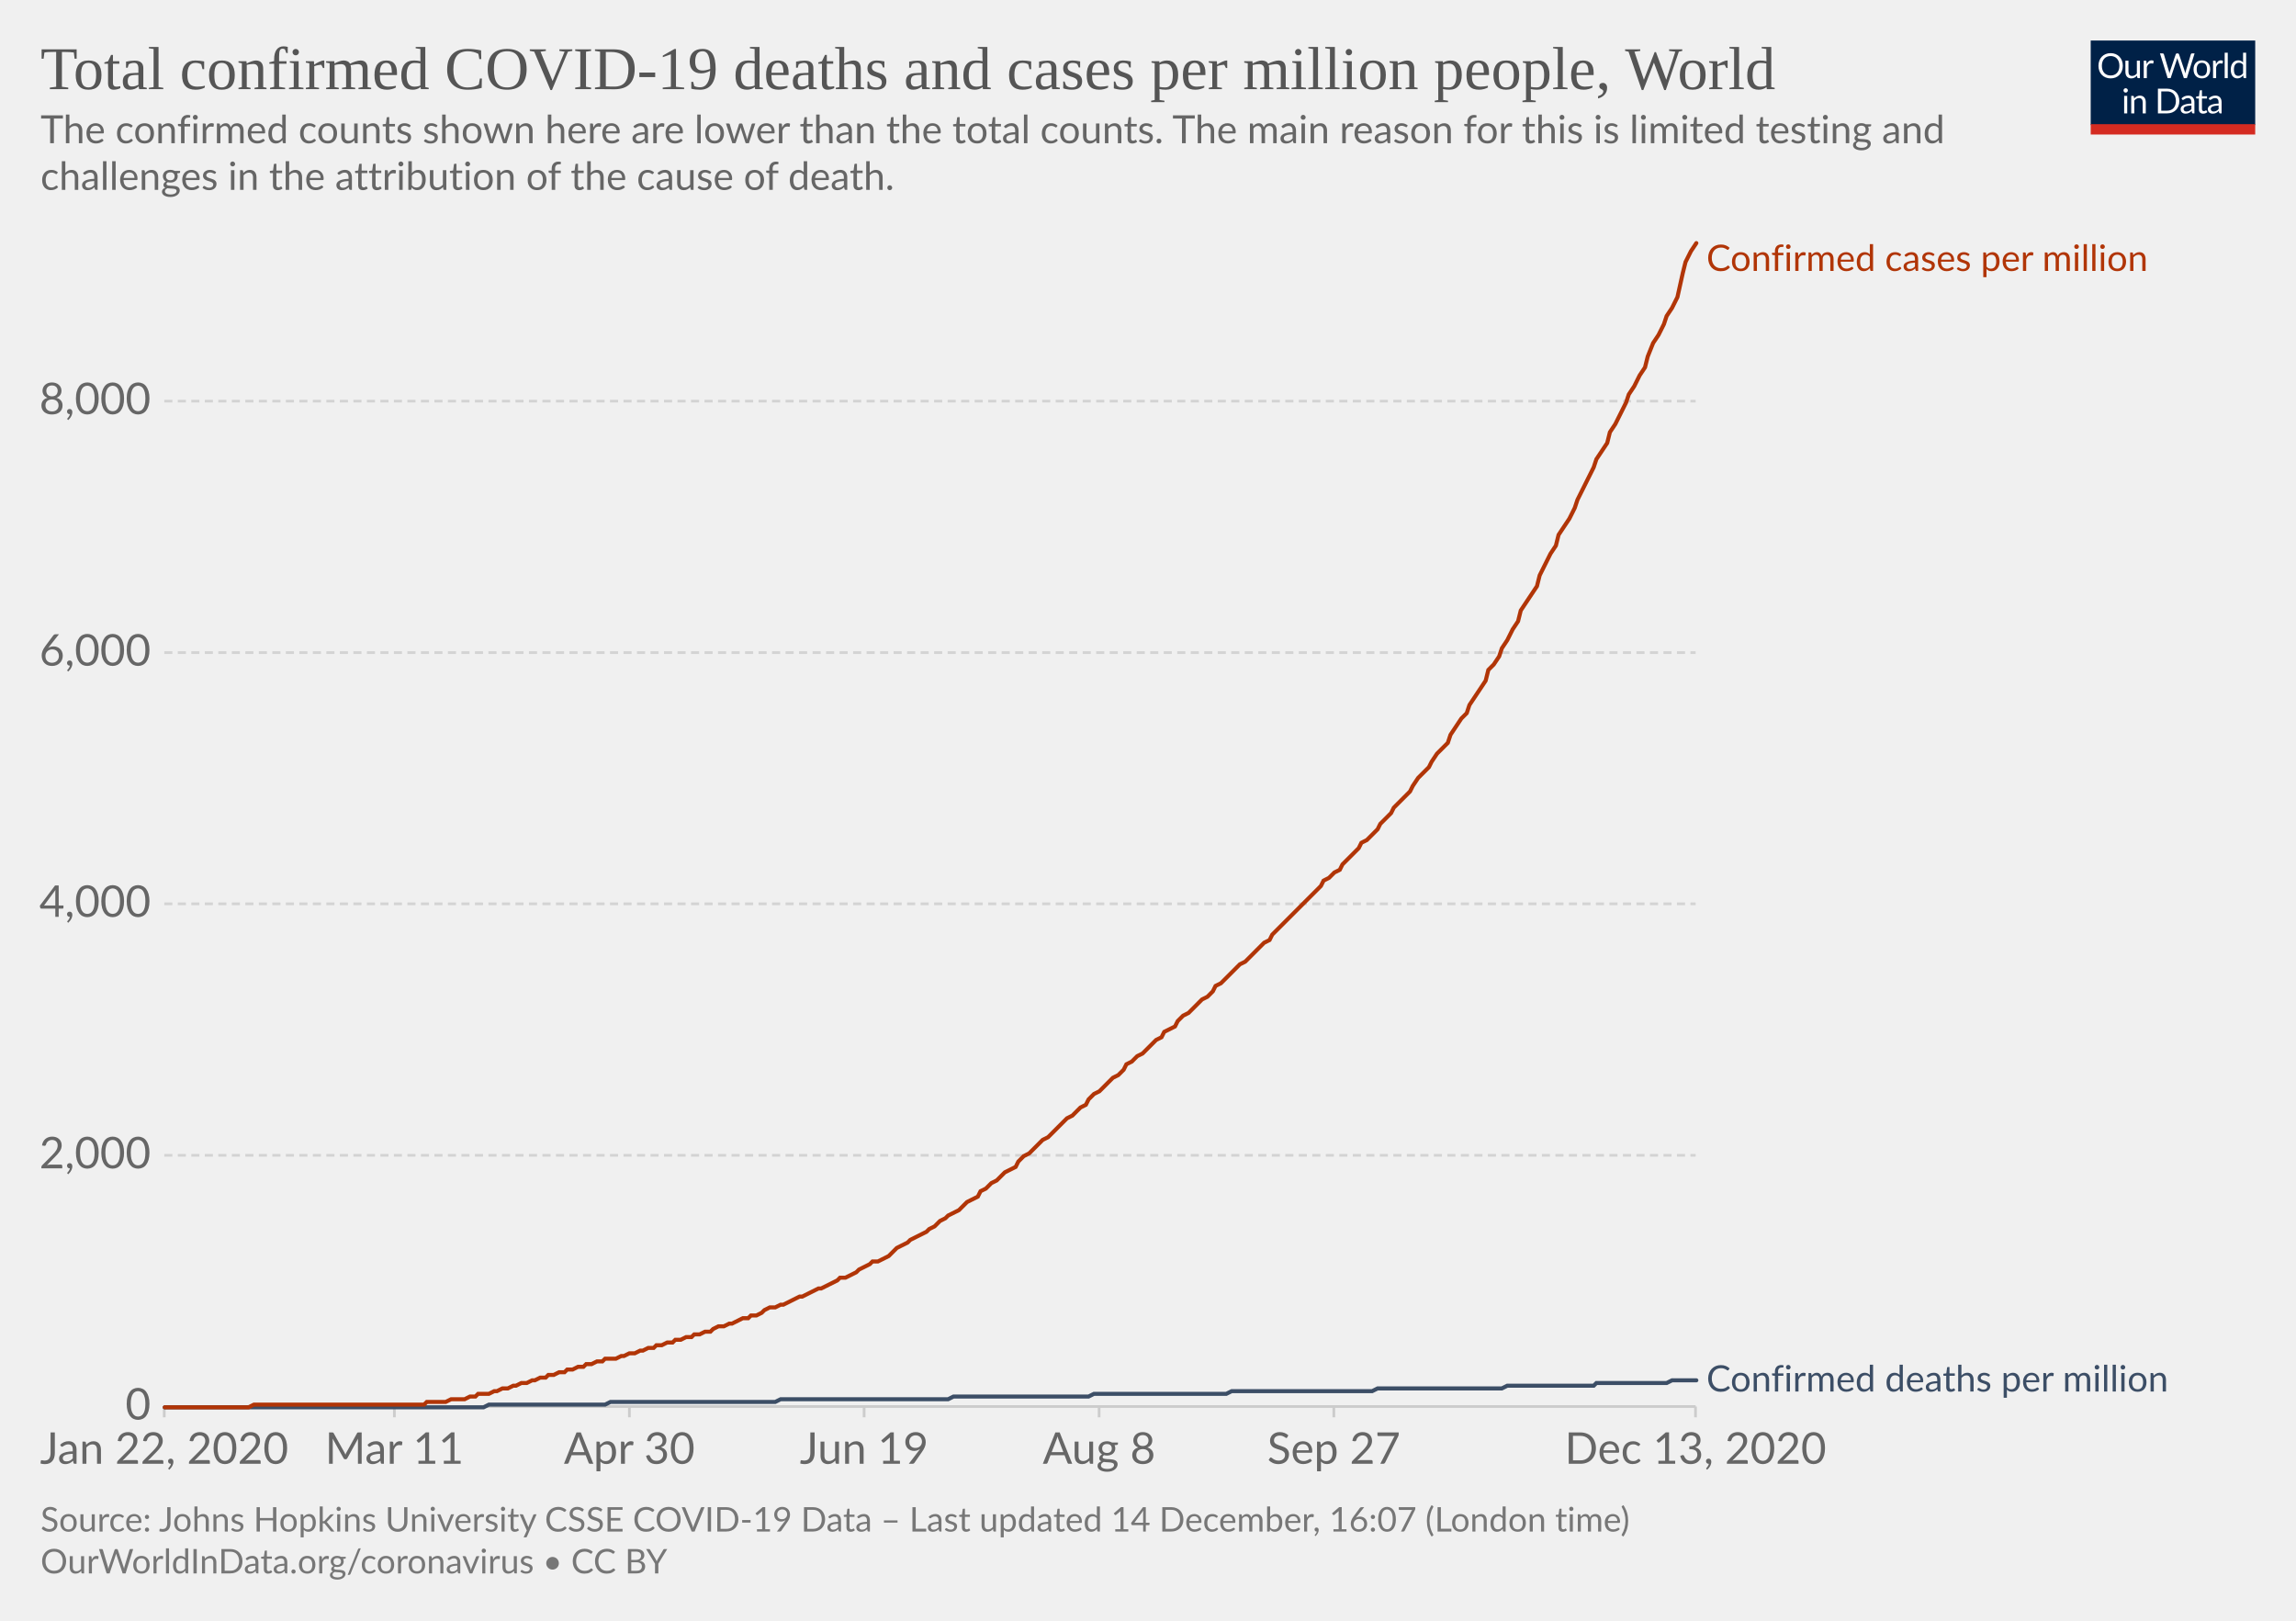
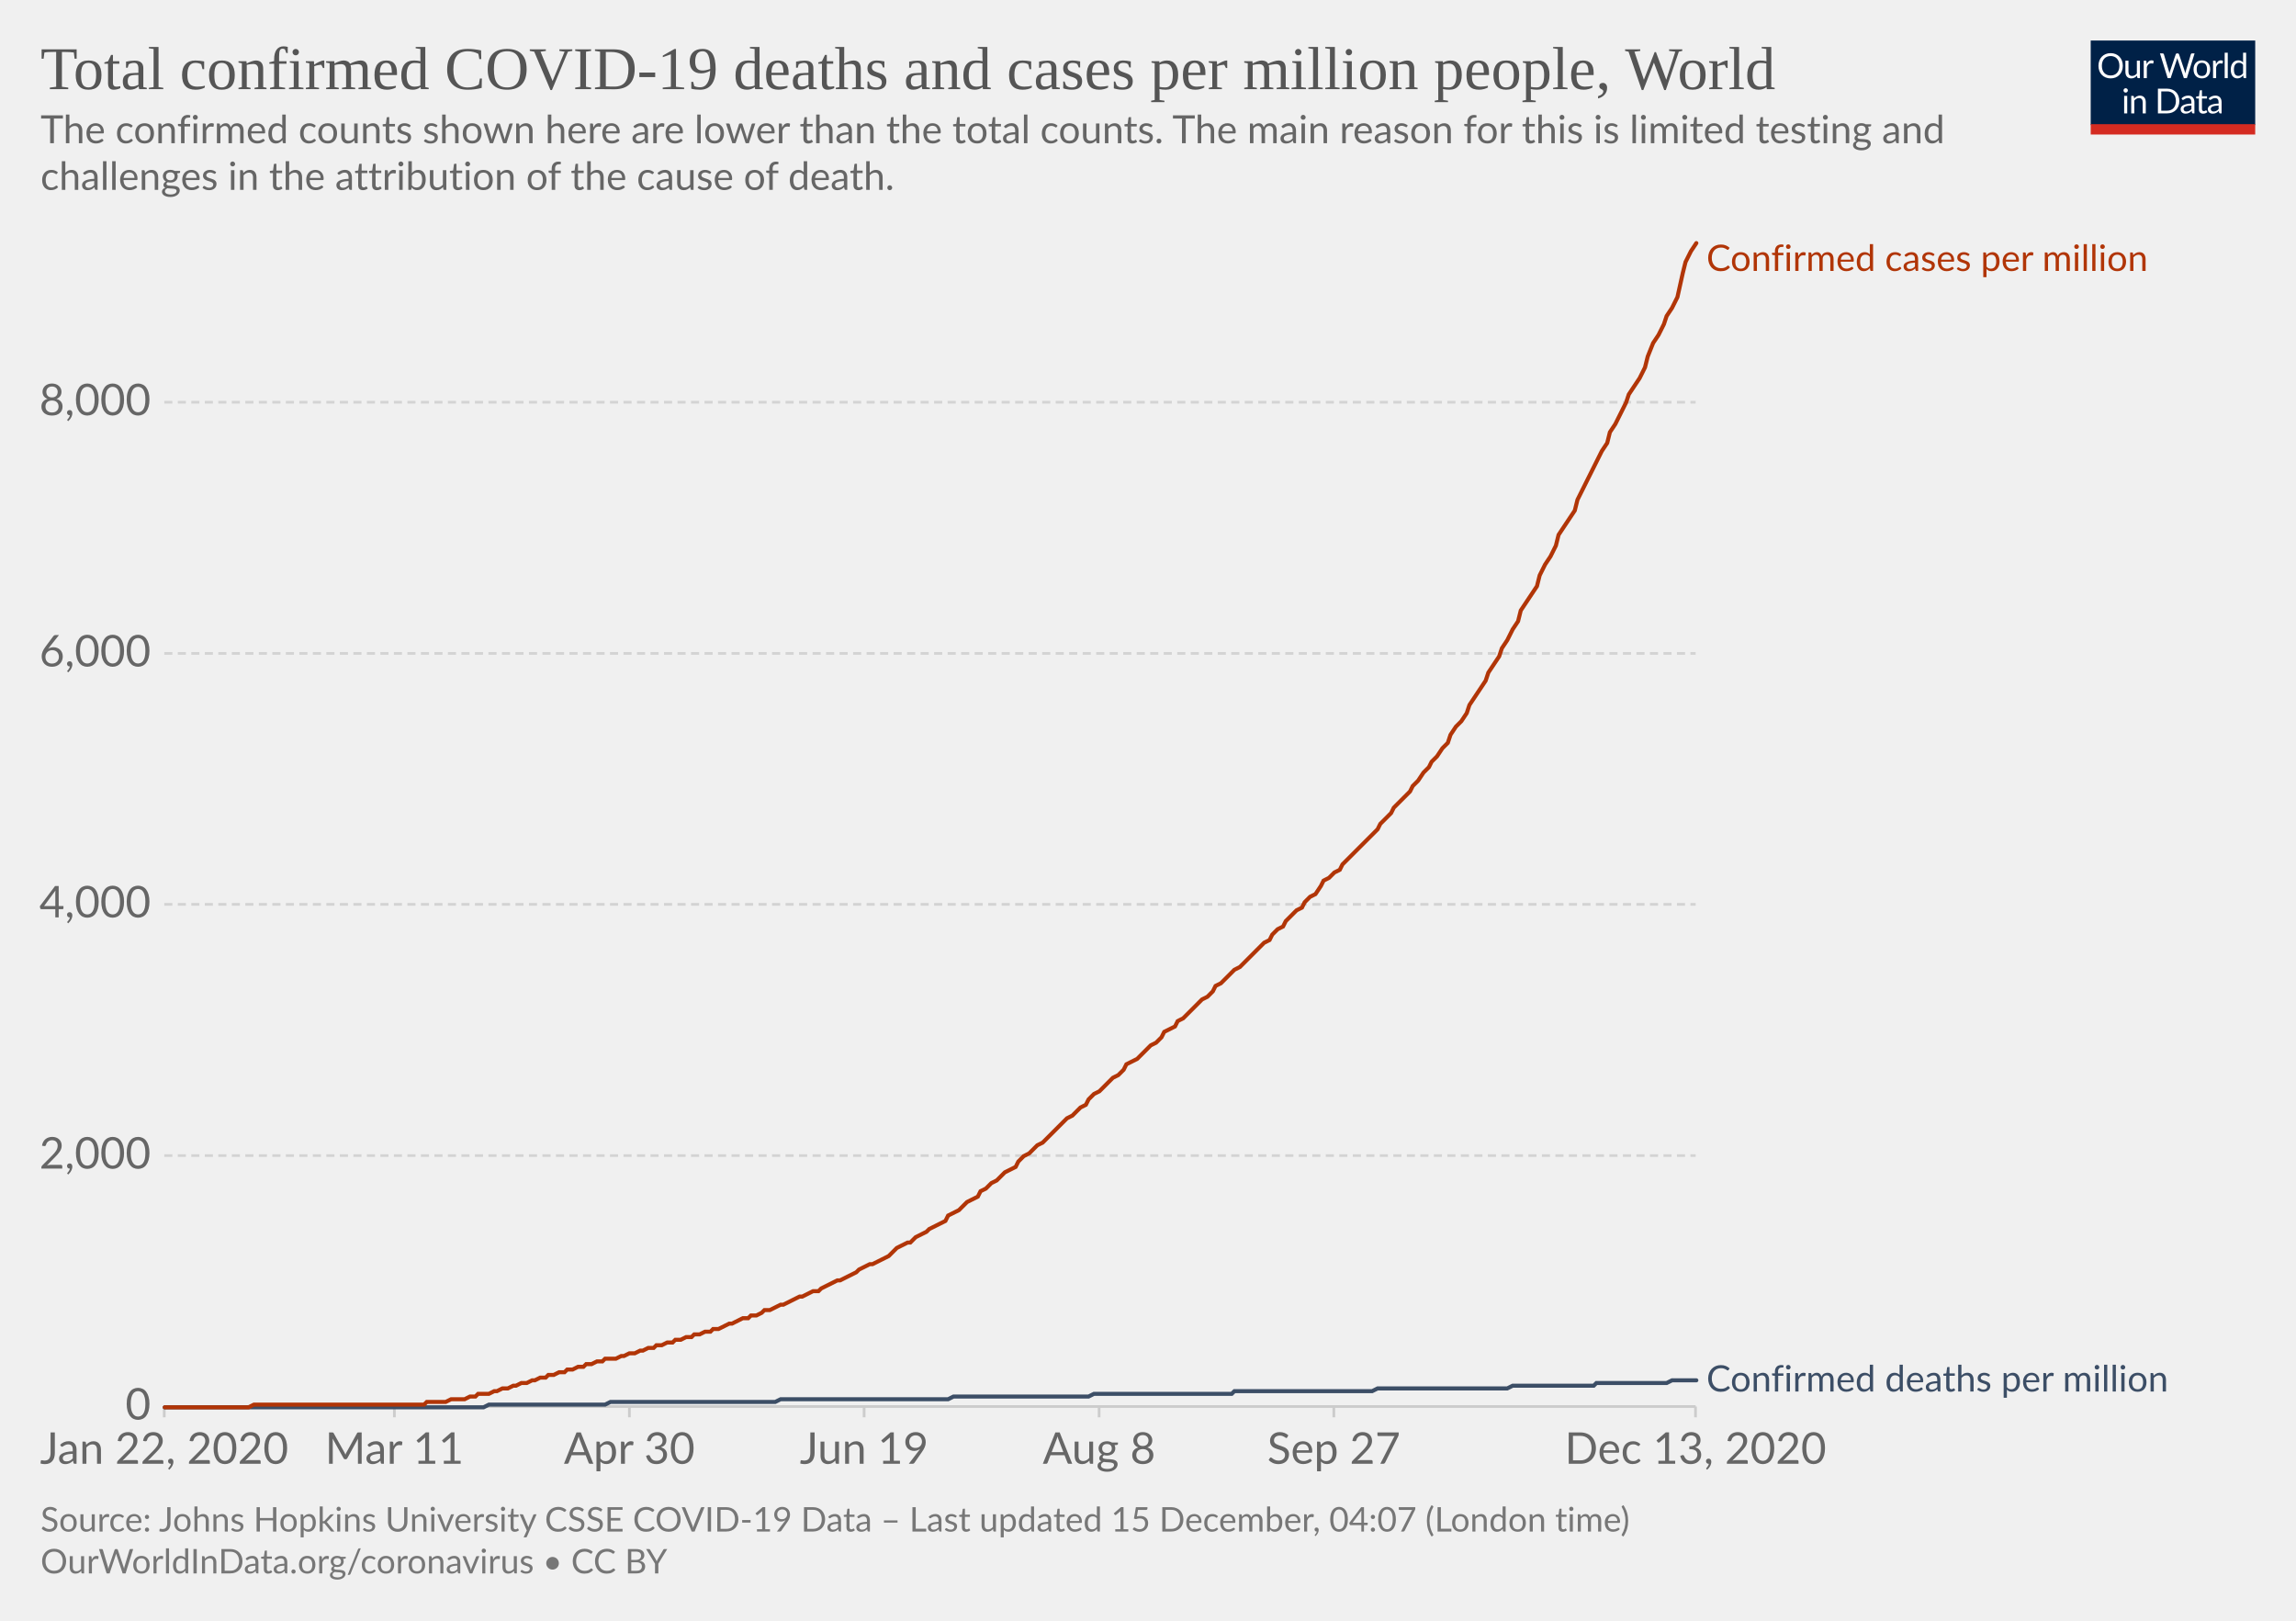
<svg xmlns="http://www.w3.org/2000/svg" version="1.1" style="background-color:#fff;-webkit-font-smoothing:antialiased" width="850" height="600" viewBox="0 0 850 600" font-family="Lato,'Helvetica Neue',Helvetica,Arial,sans-serif" font-size="18" text-rendering="optimizeLegibility">
  <g class="HeaderView">
    <g transform="matrix(.29 0 0 .29 774 15)">
      <svg width="210" height="120" viewBox="0 0 210 120" fill="none">
        <g clip-path="url(#clip0)">
          <path d="M0 0h210v107.89H0V0z" fill="#002147" />
          <path d="M40.98 32.25c0 2.36-.38 4.53-1.12 6.51a14.26 14.26 0 01-8.1 8.4c-1.9.78-4.02 1.17-6.34 1.17a16.6 16.6 0 01-6.33-1.17 14.31 14.31 0 01-8.08-8.4 18.29 18.29 0 01-1.12-6.51c0-2.36.38-4.53 1.12-6.5a14.32 14.32 0 018.07-8.44c1.92-.8 4.03-1.19 6.34-1.19 2.32 0 4.43.4 6.34 1.19 1.92.8 3.56 1.9 4.93 3.34a14.87 14.87 0 013.17 5.1 18.1 18.1 0 011.12 6.5zm-4.38 0c0-1.94-.26-3.68-.8-5.22a10.91 10.91 0 00-2.24-3.89 9.68 9.68 0 00-3.52-2.46 11.95 11.95 0 00-4.62-.86c-1.68 0-3.21.28-4.6.86a9.88 9.88 0 00-3.54 2.46 10.91 10.91 0 00-2.24 3.9c-.53 1.53-.8 3.27-.8 5.2 0 1.94.27 3.68.8 5.22a11.17 11.17 0 002.24 3.9 10.01 10.01 0 003.55 2.44c1.38.56 2.9.83 4.6.83 1.7 0 3.24-.27 4.61-.83a9.8 9.8 0 003.52-2.44 11.17 11.17 0 002.25-3.9c.53-1.54.8-3.28.8-5.21zm26.22-6.54V48H60.5c-.56 0-.9-.27-1.05-.81l-.31-2.4a12.45 12.45 0 01-3.26 2.6c-1.2.64-2.58.96-4.13.96-1.22 0-2.3-.2-3.24-.6a6.52 6.52 0 01-2.33-1.7 7.37 7.37 0 01-1.43-2.67c-.3-1.04-.46-2.2-.46-3.45V25.7h3.91v14.22c0 1.68.38 2.99 1.15 3.91.77.93 1.96 1.39 3.54 1.39 1.16 0 2.24-.27 3.23-.82a10.42 10.42 0 002.8-2.28V25.7h3.91zm8.61 4.47a9.94 9.94 0 012.6-3.56 5.64 5.64 0 013.76-1.3c.47 0 .92.05 1.34.15.44.1.83.27 1.17.49l-.3 2.92c-.09.37-.3.55-.66.55-.2 0-.5-.04-.9-.13a6.21 6.21 0 00-3.24.18c-.54.2-1.03.5-1.47.92-.42.4-.81.9-1.17 1.5-.33.58-.64 1.26-.92 2.02V48H67.7V25.71h2.25c.42 0 .72.08.88.25.16.16.27.44.33.83l.26 3.39zm61.16-13.7L122.75 48h-3.82l-7.99-24.05a21.95 21.95 0 01-.42-1.58 38.36 38.36 0 01-.44 1.58L102.05 48h-3.83L88.4 16.47h3.54c.38 0 .7.1.95.29.26.2.43.43.5.73l6.52 21.9c.1.4.2.83.28 1.28.1.46.2.94.29 1.46l.3-1.46c.12-.47.25-.9.38-1.27l7.41-21.91c.1-.25.26-.48.51-.69.27-.22.58-.33.95-.33h1.23c.38 0 .69.1.92.29.24.2.41.43.53.73l7.4 21.9a28.4 28.4 0 01.68 2.62 29.52 29.52 0 01.52-2.61l6.54-21.91c.07-.27.23-.5.48-.7.27-.21.58-.32.95-.32h3.32zm9.35 8.88c1.63 0 3.1.27 4.4.82a9.43 9.43 0 015.46 5.94c.5 1.4.74 2.98.74 4.73 0 1.76-.25 3.34-.74 4.75a9.43 9.43 0 01-5.46 5.92c-1.3.52-2.77.79-4.4.79-1.64 0-3.12-.27-4.44-.8a9.42 9.42 0 01-3.35-2.3c-.92-1-1.63-2.2-2.13-3.61-.49-1.41-.73-3-.73-4.75s.24-3.33.73-4.73c.5-1.43 1.2-2.64 2.13-3.63a9.4 9.4 0 013.35-2.31c1.32-.55 2.8-.82 4.44-.82zm0 19.89c2.2 0 3.84-.73 4.93-2.2 1.08-1.48 1.63-3.54 1.63-6.18 0-2.66-.55-4.72-1.63-6.2-1.09-1.49-2.73-2.23-4.93-2.23-1.12 0-2.09.2-2.93.57a5.7 5.7 0 00-2.06 1.65 7.5 7.5 0 00-1.24 2.67c-.26 1.04-.4 2.22-.4 3.54 0 2.64.55 4.7 1.64 6.18 1.1 1.47 2.76 2.2 4.99 2.2zm17.97-15.07a9.94 9.94 0 012.6-3.56 5.64 5.64 0 013.76-1.3c.47 0 .91.05 1.34.15.44.1.83.27 1.16.49l-.28 2.92c-.09.37-.31.55-.66.55-.2 0-.5-.04-.9-.13a6.2 6.2 0 00-3.24.18c-.54.2-1.03.5-1.47.92-.43.4-.82.9-1.17 1.5a13.1 13.1 0 00-.92 2.02V48h-3.94V25.71h2.24c.43 0 .72.08.88.25.17.16.28.44.33.83l.27 3.39zm15.04-14.59V48h-3.92V15.6h3.92zm19.55 15.43a6.22 6.22 0 00-2.38-2.05 6.7 6.7 0 00-2.86-.6c-2.07 0-3.66.75-4.77 2.23-1.12 1.48-1.68 3.6-1.68 6.33 0 1.46.13 2.7.38 3.74a7.29 7.29 0 001.1 2.56 4.35 4.35 0 001.78 1.45c.7.3 1.5.46 2.4.46 1.29 0 2.41-.3 3.36-.88a9.6 9.6 0 002.67-2.49V31.02zm3.91-15.43V48h-2.33c-.56 0-.9-.27-1.06-.81l-.35-2.71a12.13 12.13 0 01-3.25 2.77 8.28 8.28 0 01-4.23 1.06 7.31 7.31 0 01-6.14-2.9c-.73-.96-1.3-2.15-1.69-3.57a18.35 18.35 0 01.07-9.48 11.29 11.29 0 011.89-3.7 8.7 8.7 0 017.06-3.34 7.96 7.96 0 016.12 2.62V15.59h3.91zM46.61 70.71V93H42.7V70.71h3.91zm.84-7c0 .39-.08.75-.24 1.09a2.81 2.81 0 01-1.52 1.47 2.67 2.67 0 01-2.16 0 2.9 2.9 0 01-1.45-1.47 2.67 2.67 0 010-2.16c.15-.35.35-.65.6-.9.25-.27.53-.47.85-.62a2.67 2.67 0 012.16 0c.35.15.65.35.9.62.27.25.47.55.62.9.16.34.24.7.24 1.08zm7.97 10.24c.49-.54 1-1.04 1.54-1.48a9.85 9.85 0 013.66-1.84 8.96 8.96 0 015.43.35c.94.4 1.72.97 2.33 1.71a7.36 7.36 0 011.43 2.67c.32 1.04.49 2.19.49 3.45V93h-3.94V78.81c0-1.69-.4-3-1.17-3.92-.76-.93-1.93-1.4-3.5-1.4a6.6 6.6 0 00-3.25.83c-1 .56-1.92 1.31-2.77 2.27V93h-3.94V70.71h2.35c.56 0 .9.28 1.04.82l.3 2.42zm57.7 3.3c0 2.36-.37 4.5-1.11 6.44a14.3 14.3 0 01-3.17 4.98 14.1 14.1 0 01-4.93 3.2c-1.9.76-4.02 1.13-6.33 1.13H85.8V61.47h11.77c2.31 0 4.42.39 6.33 1.15a13.8 13.8 0 018.1 8.18 17.75 17.75 0 011.12 6.45zm-4.37 0c0-1.94-.26-3.67-.8-5.2a10.94 10.94 0 00-2.23-3.87 9.57 9.57 0 00-3.53-2.42 12.23 12.23 0 00-4.61-.83h-7.5v24.62h7.5c1.7 0 3.24-.28 4.61-.84a9.7 9.7 0 003.53-2.4 10.94 10.94 0 002.24-3.87c.53-1.53.8-3.26.8-5.2zm19.8 5.72c-1.8.06-3.34.2-4.62.44-1.26.22-2.3.51-3.1.88-.8.36-1.37.8-1.74 1.3-.35.5-.53 1.05-.53 1.67 0 .58.1 1.1.3 1.52a3 3 0 00.76 1.05c.34.27.73.46 1.17.6.45.11.94.17 1.45.17a7.28 7.28 0 003.5-.81 11.95 11.95 0 002.82-2.2v-4.62zm-12.65-9.11a12.73 12.73 0 013.98-2.66c1.43-.59 3-.88 4.73-.88 1.25 0 2.36.2 3.33.61a6.81 6.81 0 013.94 4.38c.33 1.04.5 2.19.5 3.43V93h-1.74a1.8 1.8 0 01-.88-.18c-.2-.13-.36-.38-.48-.74l-.44-2.12c-.59.55-1.16 1.03-1.72 1.46a9.48 9.48 0 01-3.74 1.7c-.69.15-1.46.23-2.3.23-.87 0-1.69-.12-2.45-.35a5.34 5.34 0 01-3.34-2.93 6.64 6.64 0 01-.49-2.64c0-.88.25-1.72.73-2.53a6.33 6.33 0 012.35-2.17c1.09-.63 2.5-1.15 4.25-1.54 1.75-.41 3.89-.65 6.42-.7v-1.75c0-1.73-.37-3.03-1.12-3.91-.75-.9-1.84-1.34-3.28-1.34-.97 0-1.78.12-2.44.37-.64.23-1.2.5-1.7.81l-1.23.82c-.33.23-.67.35-1 .35-.27 0-.5-.07-.69-.2a2.1 2.1 0 01-.48-.53l-.7-1.25zm27.67 19.5c-1.76 0-3.12-.5-4.07-1.48-.94-.98-1.41-2.4-1.41-4.25V74h-2.68a.9.9 0 01-.6-.2c-.16-.14-.24-.36-.24-.66v-1.56l3.65-.46.9-6.89a.9.9 0 01.29-.52.88.88 0 01.62-.22H142v7.67h6.44V74H142v13.38c0 .94.22 1.63.68 2.09.45.45 1.04.68 1.76.68a3.21 3.21 0 001.85-.53l.55-.35c.16-.12.3-.18.41-.18.2 0 .4.13.55.38l1.15 1.87a7.45 7.45 0 01-2.44 1.5c-.96.35-1.94.52-2.95.52zm19.68-10.4c-1.8.07-3.34.21-4.62.45-1.26.22-2.3.51-3.1.88-.8.36-1.37.8-1.74 1.3-.35.5-.53 1.05-.53 1.67 0 .58.1 1.1.3 1.52.18.42.44.77.76 1.05.34.27.73.46 1.17.6.45.11.94.17 1.45.17a7.3 7.3 0 003.5-.81 12.04 12.04 0 002.82-2.2v-4.62zm-12.65-9.1a12.72 12.72 0 013.99-2.66c1.42-.59 3-.88 4.72-.88 1.25 0 2.36.2 3.33.61a6.81 6.81 0 013.94 4.38c.33 1.04.5 2.19.5 3.43V93h-1.74a1.8 1.8 0 01-.88-.18c-.2-.13-.36-.38-.48-.74l-.44-2.12c-.59.55-1.16 1.03-1.72 1.46a9.48 9.48 0 01-3.74 1.7c-.69.15-1.46.23-2.3.23-.87 0-1.69-.12-2.45-.35a5.33 5.33 0 01-3.34-2.93 6.62 6.62 0 01-.49-2.64c0-.88.25-1.72.73-2.53a6.33 6.33 0 012.35-2.17c1.09-.63 2.5-1.15 4.25-1.54a31.2 31.2 0 016.42-.7v-1.75c0-1.73-.37-3.03-1.12-3.91-.75-.9-1.84-1.34-3.28-1.34-.97 0-1.78.12-2.44.37-.64.23-1.2.5-1.7.81-.46.3-.87.57-1.22.82-.34.23-.68.35-1.02.35-.26 0-.49-.07-.68-.2a1.88 1.88 0 01-.48-.53l-.7-1.25z" fill="#fff" />
          <path fill="#D42B21" d="M0 106.79h210V120H0z" />
        </g>
        <defs>
          <clipPath id="clip0">
            <path fill="#fff" d="M0 0h210v120H0z" />
          </clipPath>
        </defs>
      </svg>
    </g>
    <a href="https://ourworldindata.org/grapher/total-covid-cases-deaths-per-million?time=2019-12-31..latest" target="_blank" rel="noopener" font-family="&quot;Playfair Display&quot;,Georgia,&quot;Times New Roman&quot;,serif">
      <text font-size="22.5" x="15" y="33" fill="#555">
        <tspan x="15" y="33">Total confirmed COVID-19 deaths and cases per million people, World</tspan>
      </text>
    </a>
    <text font-size="14.4" x="15" y="53" fill="#666">
      <tspan x="15" y="53.02">The confirmed counts shown here are lower than the total counts. The main reason for this is limited testing and</tspan>
      <tspan x="15" y="70.3">challenges in the attribution of the cause of death.</tspan>
    </text>
  </g>
  <g class="LineChart">
    <defs>
      <clipPath id="a">
        <path d="M50.82 0h830v904.8h-830z" />
      </clipPath>
    </defs>
    <g class="DualAxisView">
      <g class="HorizontalAxis">
        <path stroke="#ccc" d="M60.8 520.7v4M146 520.7v4M233 520.7v4M319.9 520.7v4M406.9 520.7v4M493.8 520.7v4M627.7 520.7v4" />
        <text x="60.8" y="541.9" fill="#666" text-anchor="middle" font-size="16.2">Jan 22, 2020</text>
        <text x="146" y="541.9" fill="#666" text-anchor="middle" font-size="16.2">Mar 11</text>
        <text x="233" y="541.9" fill="#666" text-anchor="middle" font-size="16.2">Apr 30</text>
        <text x="319.9" y="541.9" fill="#666" text-anchor="middle" font-size="16.2">Jun 19</text>
        <text x="406.9" y="541.9" fill="#666" text-anchor="middle" font-size="16.2">Aug 8</text>
        <text x="493.8" y="541.9" fill="#666" text-anchor="middle" font-size="16.2">Sep 27</text>
        <text x="627.7" y="541.9" fill="#666" text-anchor="middle" font-size="16.2">Dec 13, 2020</text>
      </g>
      <g class="VerticalAxis" fill="#666" dominant-baseline="middle" text-anchor="end" font-size="16.2">
        <text x="55.82" y="520.7">0</text>
-         <text x="55.82" y="427.7">2,000</text>
-         <text x="55.82" y="334.6">4,000</text>
-         <text x="55.82" y="241.6">6,000</text>
-         <text x="55.82" y="148.5">8,000</text>
+         <text x="55.82" y="427.8">2,000</text>
+         <text x="55.82" y="334.8">4,000</text>
+         <text x="55.82" y="241.9">6,000</text>
+         <text x="55.82" y="148.9">8,000</text>
      </g>
      <g class="AxisGridLines horizontalLines">
        <path stroke="#ccc" d="M60.82 520.7h566.92" />
-         <path stroke="#d3d3d3" stroke-dasharray="3,2" d="M60.82 427.7h566.92M60.82 334.6h566.92M60.82 241.6h566.92M60.82 148.5h566.92" />
+         <path stroke="#d3d3d3" stroke-dasharray="3,2" d="M60.82 427.8h566.92M60.82 334.8h566.92M60.82 241.9h566.92M60.82 148.9h566.92" />
      </g>
    </g>
    <g clip-path="url(#a)">
      <g class="LineLabels" cursor="default">
        <g class="legendMark">
          <text font-size="13.5" x="631.7" y="100.3" fill="#B13507">
            <tspan x="631.74" y="100.3">Confirmed cases per million</tspan>
          </text>
        </g>
        <g class="legendMark">
          <text font-size="13.5" x="631.7" y="515.1" fill="#3C4E66">
            <tspan x="631.74" y="515.15">Confirmed deaths per million</tspan>
          </text>
        </g>
      </g>
      <g class="Lines">
        <g class="key-World_0">
-           <path stroke="#3C4E66" stroke-linecap="round" d="M61 521h118l2-1h43l2-1h61l2-1h62l2-1h50l2-1h49l2-1h52l2-1h46l2-1h32l1-1h26l2-1h9" fill="none" stroke-width="1.5" />
+           <path stroke="#3C4E66" stroke-linecap="round" d="M61 521h118l2-1h43l2-1h61l2-1h62l2-1h50l2-1h51l1-1h51l2-1h48l2-1h30l1-1h26l2-1h9" fill="none" stroke-width="1.5" />
        </g>
        <g class="key-World_1">
-           <path stroke="#B13507" stroke-linecap="round" d="M61 521h31l2-1h63l1-1h7l2-1h5l2-1h2l1-1h4l2-1h1l2-1h2l2-1h1l2-1h2l2-1h1l2-1h2l1-1h2l2-1h2l1-1h2l2-1h2l1-1h2l2-1h2l1-1h4l2-1h1l2-1h2l2-1h1l2-1h2l1-1h2l2-1h2l1-1h2l2-1h2l1-1h2l2-1h2l1-1 2-1h2l2-1h1l2-1 2-1h2l1-1h2l2-1 1-1 2-1h2l2-1h1l2-1 2-1 2-1h1l2-1 2-1 2-1h1l2-1 2-1 2-1 1-1h2l2-1 2-1 1-1 2-1 2-1 1-1h2l2-1 2-1 1-1 2-2 2-1 2-1 1-1 2-1 2-1 2-1 1-1 2-1 2-2 2-1 1-1 2-1 2-1 2-2 1-1 2-1 2-1 1-2 2-1 2-2 2-1 1-1 2-2 2-1 2-1 1-2 2-2 2-1 2-2 1-1 2-2 2-1 2-2 1-1 2-2 2-2 2-1 1-1 2-2 2-1 1-2 2-2 2-1 2-2 1-1 2-2 2-1 2-2 1-2 2-1 2-2 2-1 1-1 2-2 2-2 2-1 1-2 2-1 2-1 1-2 2-2 2-1 2-2 1-1 2-2 2-1 2-2 1-2 2-1 2-2 2-2 1-1 2-2 2-1 2-2 1-1 2-2 2-2 2-1 1-2 2-2 2-2 1-1 2-2 2-2 2-2 1-1 2-2 2-2 2-2 1-2 2-1 2-2 2-1 1-2 2-2 2-2 2-2 1-2 2-1 2-2 2-2 1-2 2-2 2-2 1-2 2-2 2-2 2-2 1-2 2-3 2-2 2-2 1-2 2-3 2-2 2-2 1-3 2-3 2-3 2-2 1-3 2-3 2-3 2-3 1-4 2-2 2-3 1-3 2-3 2-4 2-3 1-4 2-3 2-3 2-3 1-4 2-4 2-4 2-3 1-4 2-3 2-3 2-4 1-3 2-4 2-4 2-4 1-3 2-3 2-3 1-4 2-3 2-4 2-4 1-3 2-3 2-4 2-3 1-4 2-5 2-3 2-4 1-3 2-3 2-4 2-9 1-4 2-4 2-3" fill="none" stroke-width="1.5" />
+           <path stroke="#B13507" stroke-linecap="round" d="M61 521h31l2-1h63l1-1h7l2-1h5l2-1h2l1-1h4l2-1h1l2-1h2l2-1h1l2-1h2l2-1h1l2-1h2l1-1h2l2-1h2l1-1h2l2-1h2l1-1h2l2-1h2l1-1h4l2-1h1l2-1h2l2-1h1l2-1h2l1-1h2l2-1h2l1-1h2l2-1h2l1-1h2l2-1h2l1-1h2l2-1 2-1h1l2-1 2-1h2l1-1h2l2-1 1-1h2l2-1 2-1h1l2-1 2-1 2-1h1l2-1 2-1h2l1-1 2-1 2-1 2-1h1l2-1 2-1 2-1 1-1 2-1 2-1h1l2-1 2-1 2-1 1-1 2-2 2-1 2-1h1l2-2 2-1 2-1 1-1 2-1 2-1 2-1 1-2 2-1 2-1 2-2 1-1 2-1 2-1 1-2 2-1 2-2 2-1 1-1 2-2 2-1 2-1 1-2 2-2 2-1 2-2 1-1 2-1 2-2 2-2 1-1 2-2 2-2 2-1 1-1 2-2 2-1 1-2 2-2 2-1 2-2 1-1 2-2 2-1 2-2 1-2 2-1 2-1 2-2 1-1 2-2 2-1 2-2 1-2 2-1 2-1 1-2 2-1 2-2 2-2 1-1 2-2 2-1 2-2 1-2 2-1 2-2 2-2 1-1 2-1 2-2 2-2 1-1 2-2 2-2 2-1 1-2 2-2 2-1 1-2 2-2 2-2 2-1 1-2 2-2 2-1 2-3 1-2 2-1 2-2 2-1 1-2 2-2 2-2 2-2 1-1 2-2 2-2 2-2 1-2 2-2 2-2 1-2 2-2 2-2 2-2 1-2 2-2 2-3 2-2 1-2 2-2 2-3 2-2 1-3 2-3 2-2 2-3 1-3 2-3 2-3 2-3 1-3 2-3 2-3 1-3 2-3 2-4 2-3 1-4 2-3 2-3 2-3 1-4 2-4 2-3 2-4 1-4 2-3 2-3 2-3 1-4 2-4 2-4 2-4 1-2 2-4 2-3 1-4 2-3 2-4 2-4 1-3 2-3 2-3 2-4 1-4 2-5 2-3 2-4 1-3 2-3 2-4 2-9 1-4 2-4 2-3" fill="none" stroke-width="1.5" />
        </g>
      </g>
    </g>
  </g>
  <g class="SourcesFooter" fill="#777">
    <g class="clickable" fill="#777">
      <text font-size="12.6" x="15" y="567">
-         <tspan x="15" y="566.98">Source: Johns Hopkins University CSSE COVID-19 Data – Last updated 14 December, 16:07 (London time)</tspan>
+         <tspan x="15" y="566.98">Source: Johns Hopkins University CSSE COVID-19 Data – Last updated 15 December, 04:07 (London time)</tspan>
      </text>
    </g>
    <text font-size="12.6" x="15" y="582.5">
      <tspan x="15" y="582.48">
        <a target="_blank" href="https://ourworldindata.org/coronavirus" fill="#777">OurWorldInData.org/coronavirus</a> • <a class="cclogo" href="http://creativecommons.org/licenses/by/4.0/deed.en_US" target="_blank" fill="#777">CC BY</a>
      </tspan>
    </text>
  </g>
</svg>
